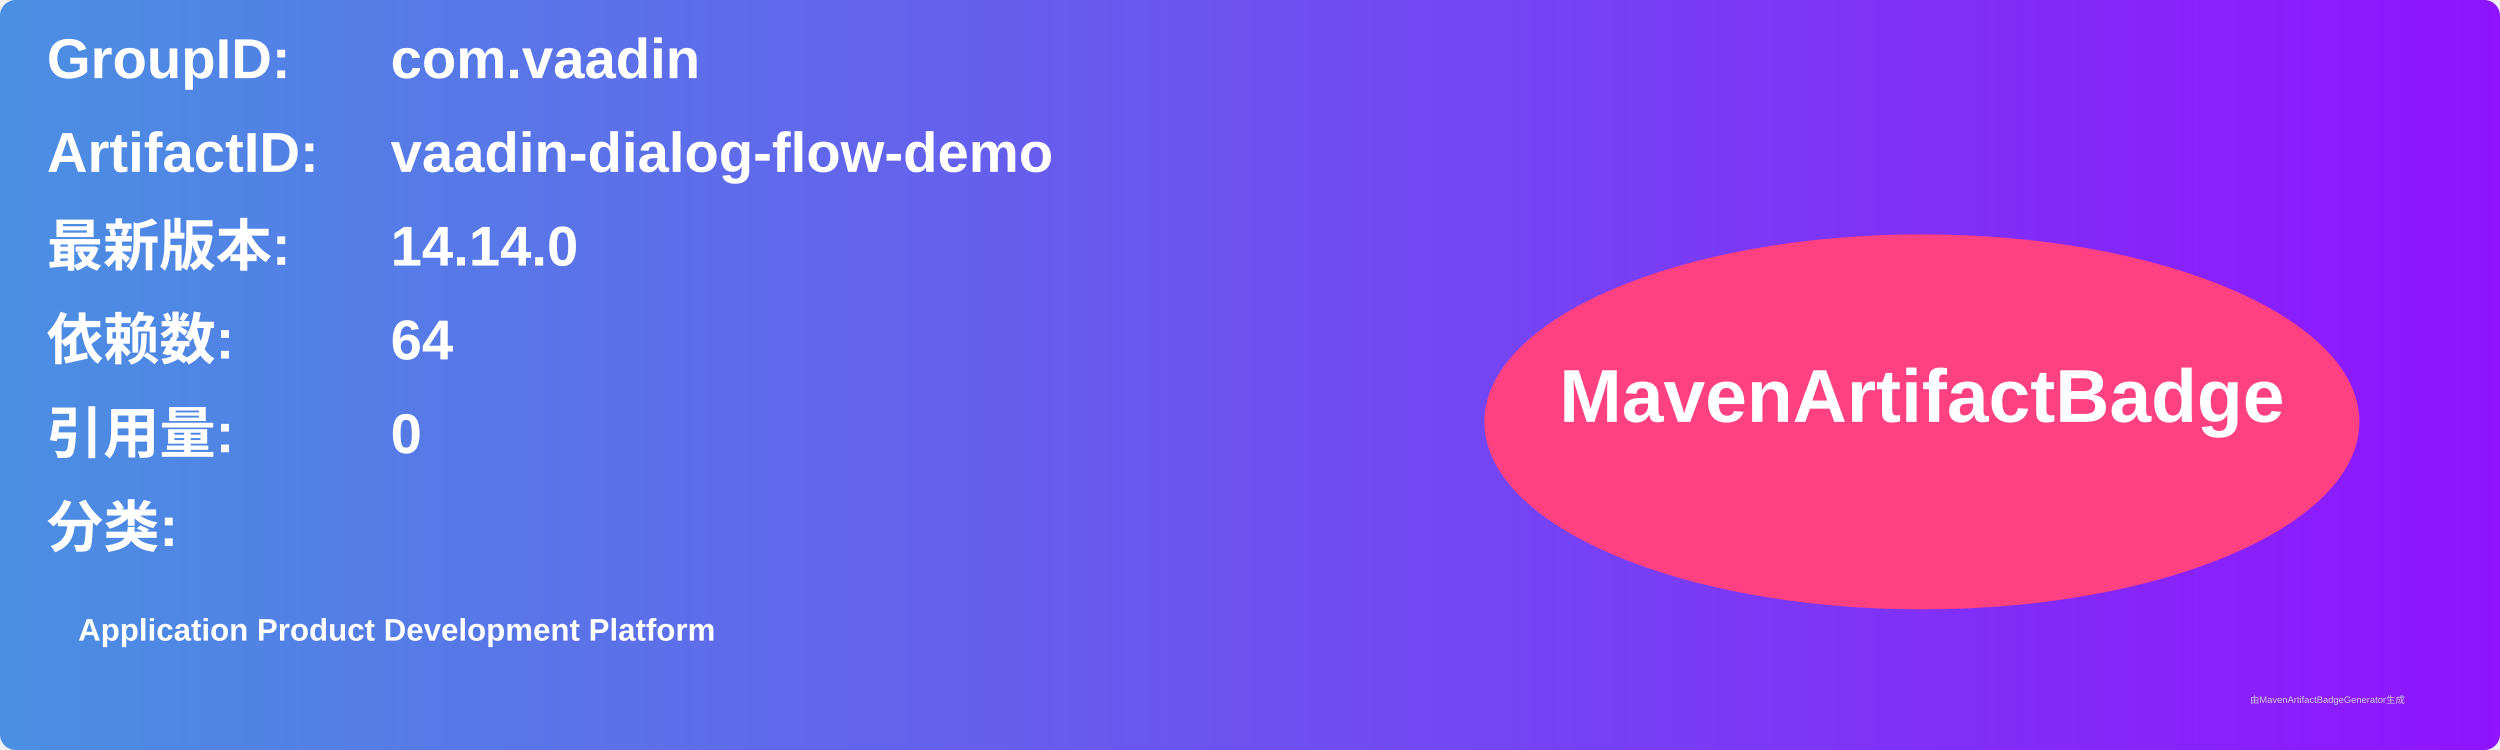
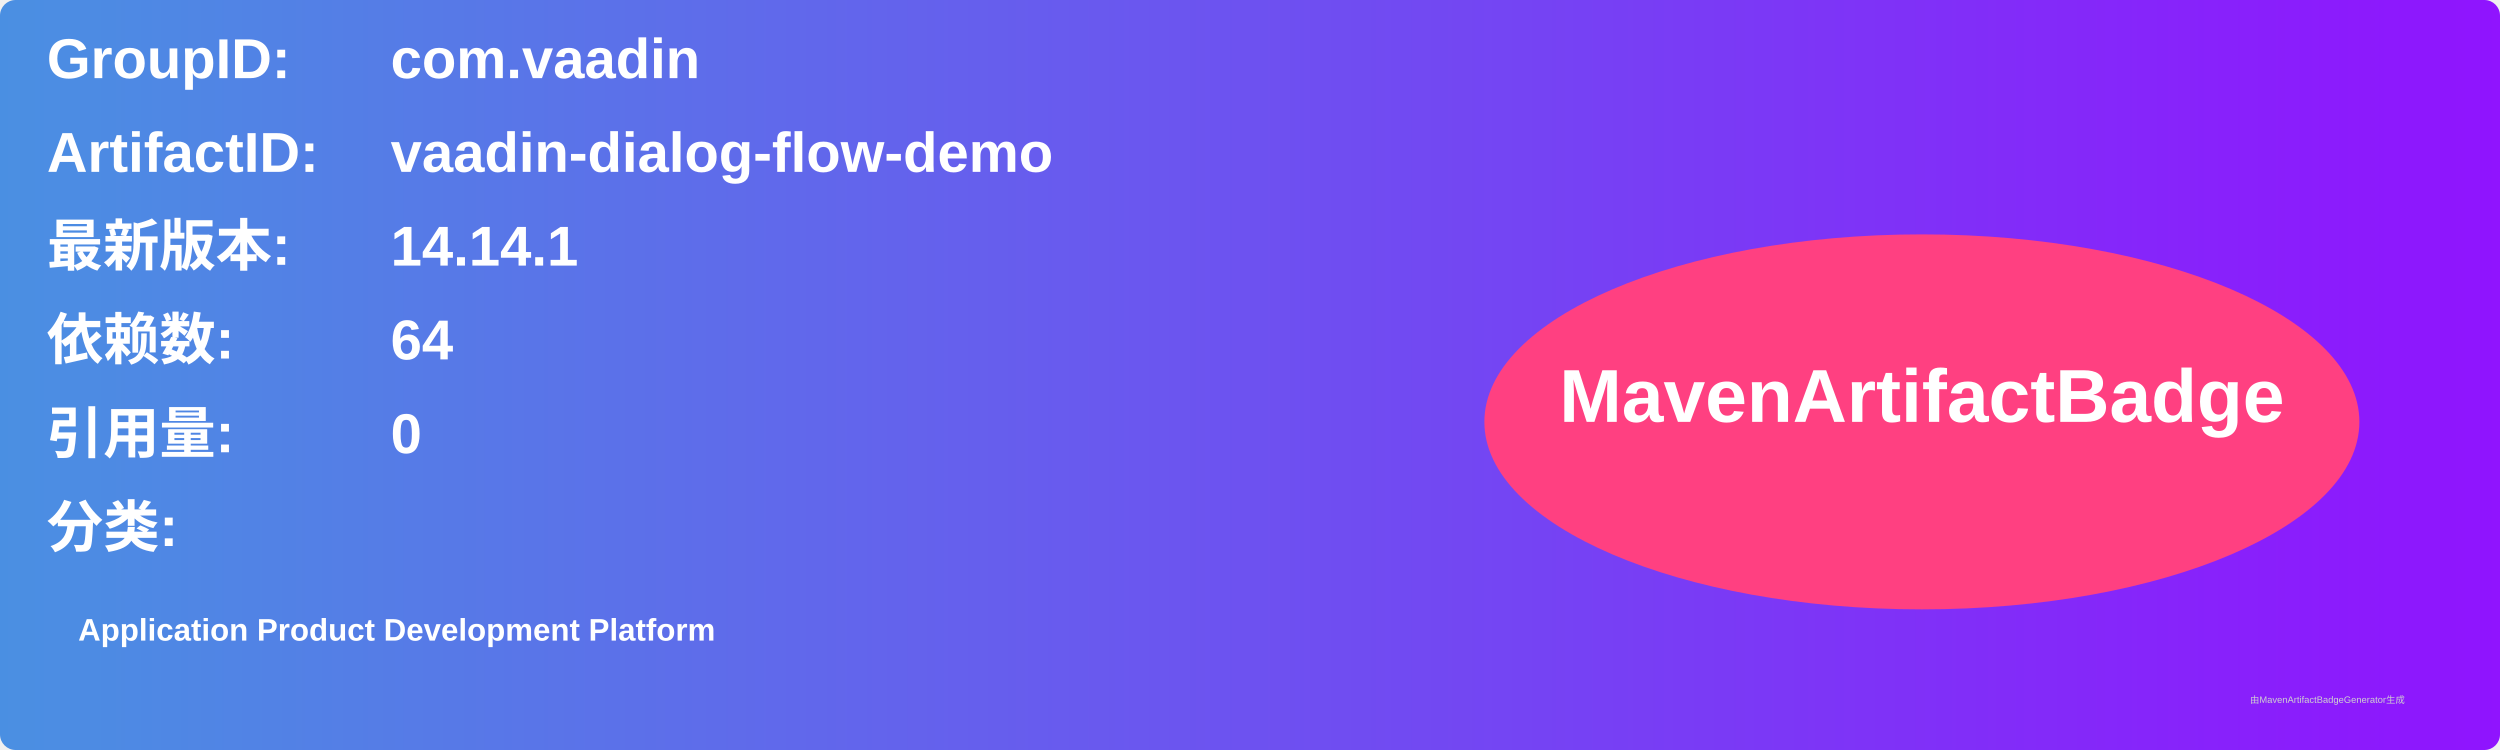
<svg xmlns="http://www.w3.org/2000/svg" width="800" height="240" viewBox="0 0 800 240">
  <linearGradient id="grad" x1="0%" y1="0%" x2="100%" y2="0%">
    <stop offset="0%" stop-color="#4a90e2" />
    <stop offset="100%" stop-color="#9013fe" />
  </linearGradient>
  <rect width="100%" height="100%" rx="5" ry="5" fill="url(#grad)" />
  <g transform="translate(15, 15)">
    <text x="0" y="10" font-family="Arial" font-size="18" fill="white" font-weight="bold" width="260">GroupID:</text>
    <text x="110" y="10" font-family="Arial" font-size="18" fill="white" font-weight="bold" width="460">com.vaadin</text>
    <text x="0" y="40" font-family="Arial" font-size="18" fill="white" font-weight="bold" width="260">ArtifactID:</text>
    <text x="110" y="40" font-family="Arial" font-size="18" fill="white" font-weight="bold" width="460">vaadin-dialog-flow-demo</text>
    <text x="0" y="70" font-family="Arial" font-size="18" fill="white" font-weight="bold">最新版本:</text>
    <text x="110" y="70" font-family="Arial" font-size="18" fill="white" font-weight="bold">
-       <tspan font-weight="bold">14.14.0</tspan>
+       <tspan font-weight="bold">14.14.1</tspan>
    </text>
    <text x="0" y="100" font-family="Arial" font-size="18" fill="white" font-weight="bold">依赖数: </text>
    <text x="110" y="100" font-family="Arial" font-size="18" fill="white">
      <tspan font-weight="bold">64</tspan>
    </text>
    <text x="0" y="130" font-family="Arial" font-size="18" fill="white" font-weight="bold">引用量: </text>
    <text x="110" y="130" font-family="Arial" font-size="18" fill="white">
      <tspan font-weight="bold">0</tspan>
    </text>
    <text x="0" y="160" font-family="Arial" font-size="18" fill="white" font-weight="bold">分类:</text>
    <text x="10" y="190" font-family="Arial" font-size="10" fill="white">
      <tspan font-weight="bold">Application Product Development Platform</tspan>
    </text>
    <ellipse cx="600" cy="120" rx="140" ry="60" fill="#ff4081" />
    <text x="600" y="120" text-anchor="middle" font-family="Arial" font-size="24" fill="white" font-weight="bold">MavenArtifactBadge</text>
  </g>
  <text x="720" y="225" font-family="Arial" font-size="3" fill="#d0d0d0">由MavenArtifactBadgeGenerator生成</text>
</svg>
